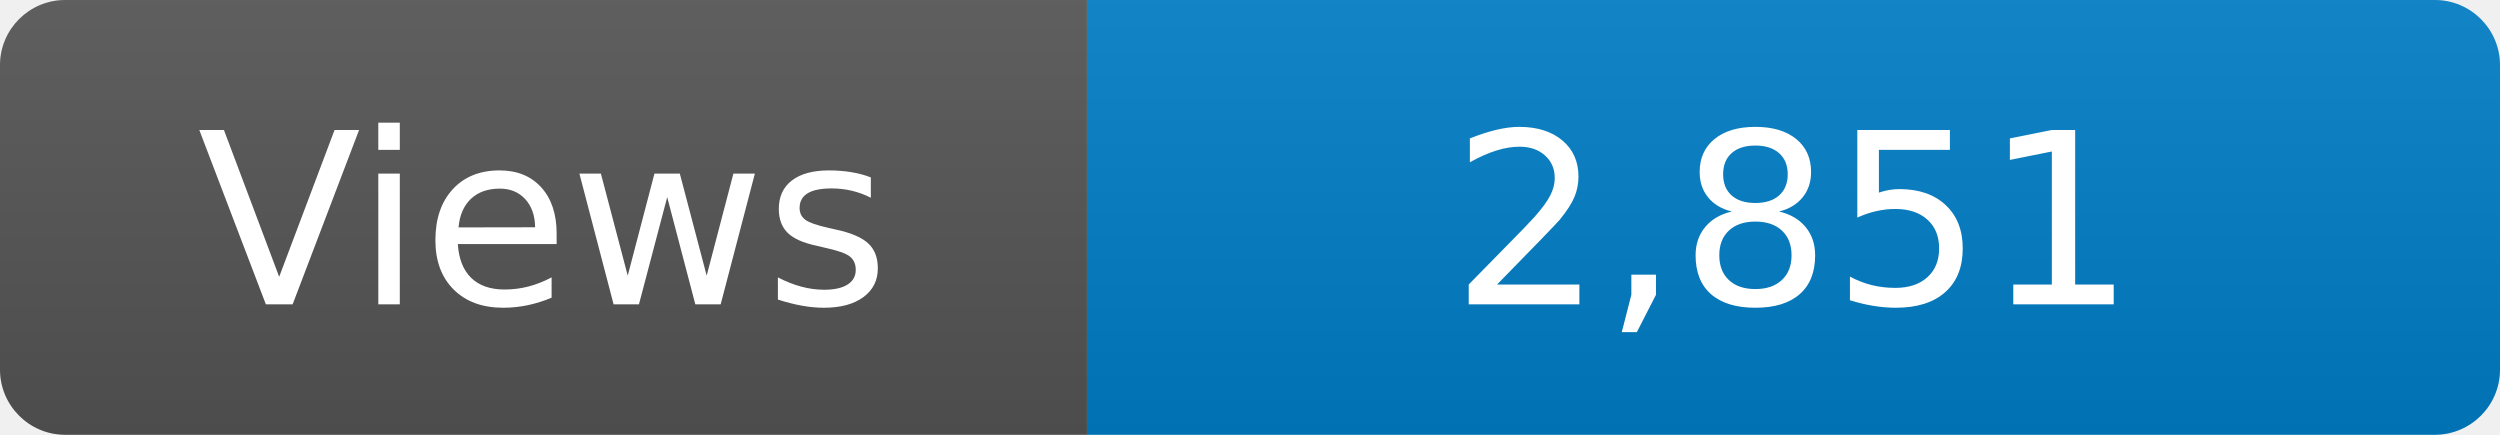
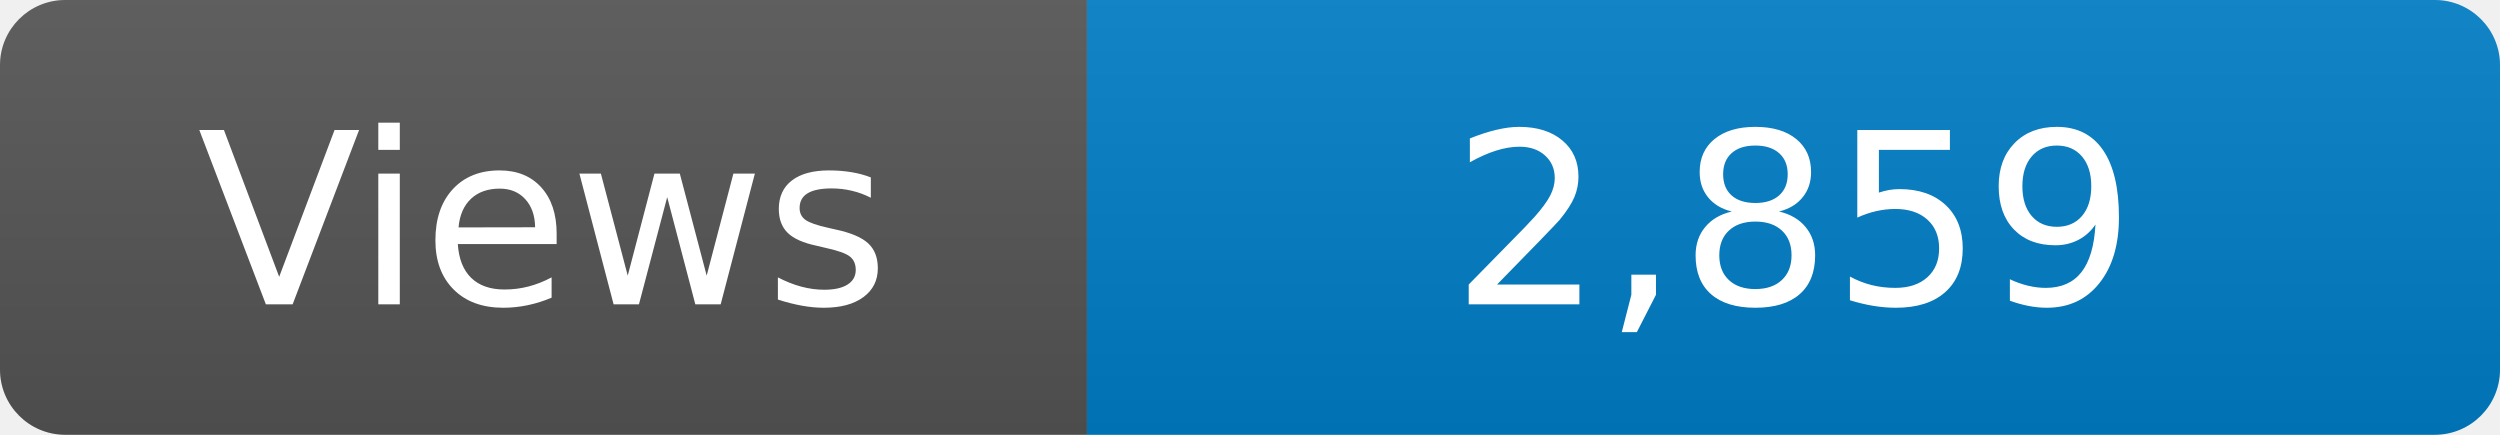
<svg xmlns="http://www.w3.org/2000/svg" width="115" height="20" role="img" aria-label="Maintained?: yes">
  <linearGradient id="s" x2="0" y2="100%">
    <stop offset="0" stop-color="#bbb" stop-opacity=".1" />
    <stop offset="1" stop-opacity=".1" />
  </linearGradient>
  <clipPath id="r">
    <rect width="115" height="20" rx="3" fill="#fff" />
  </clipPath>
  <g clip-path="url(#r)">
    <rect width="50" height="20" fill="#555" />
    <rect x="50" width="160" height="20" fill="#007ec6" />
    <rect width="115" height="20" fill="url(#s)" />
  </g>
  <g fill="#fff" text-anchor="middle" font-family="Verdana,Geneva,DejaVu Sans,sans-serif" font-size="110">
    <text x="250" y="140" transform="scale(.1)" fill="#fff">Views</text>
-     <text x="825" y="140" transform="scale(.1)" fill="#fff">2,851</text>
+     <text x="825" y="140" transform="scale(.1)" fill="#fff">2,859</text>
  </g>
</svg>
